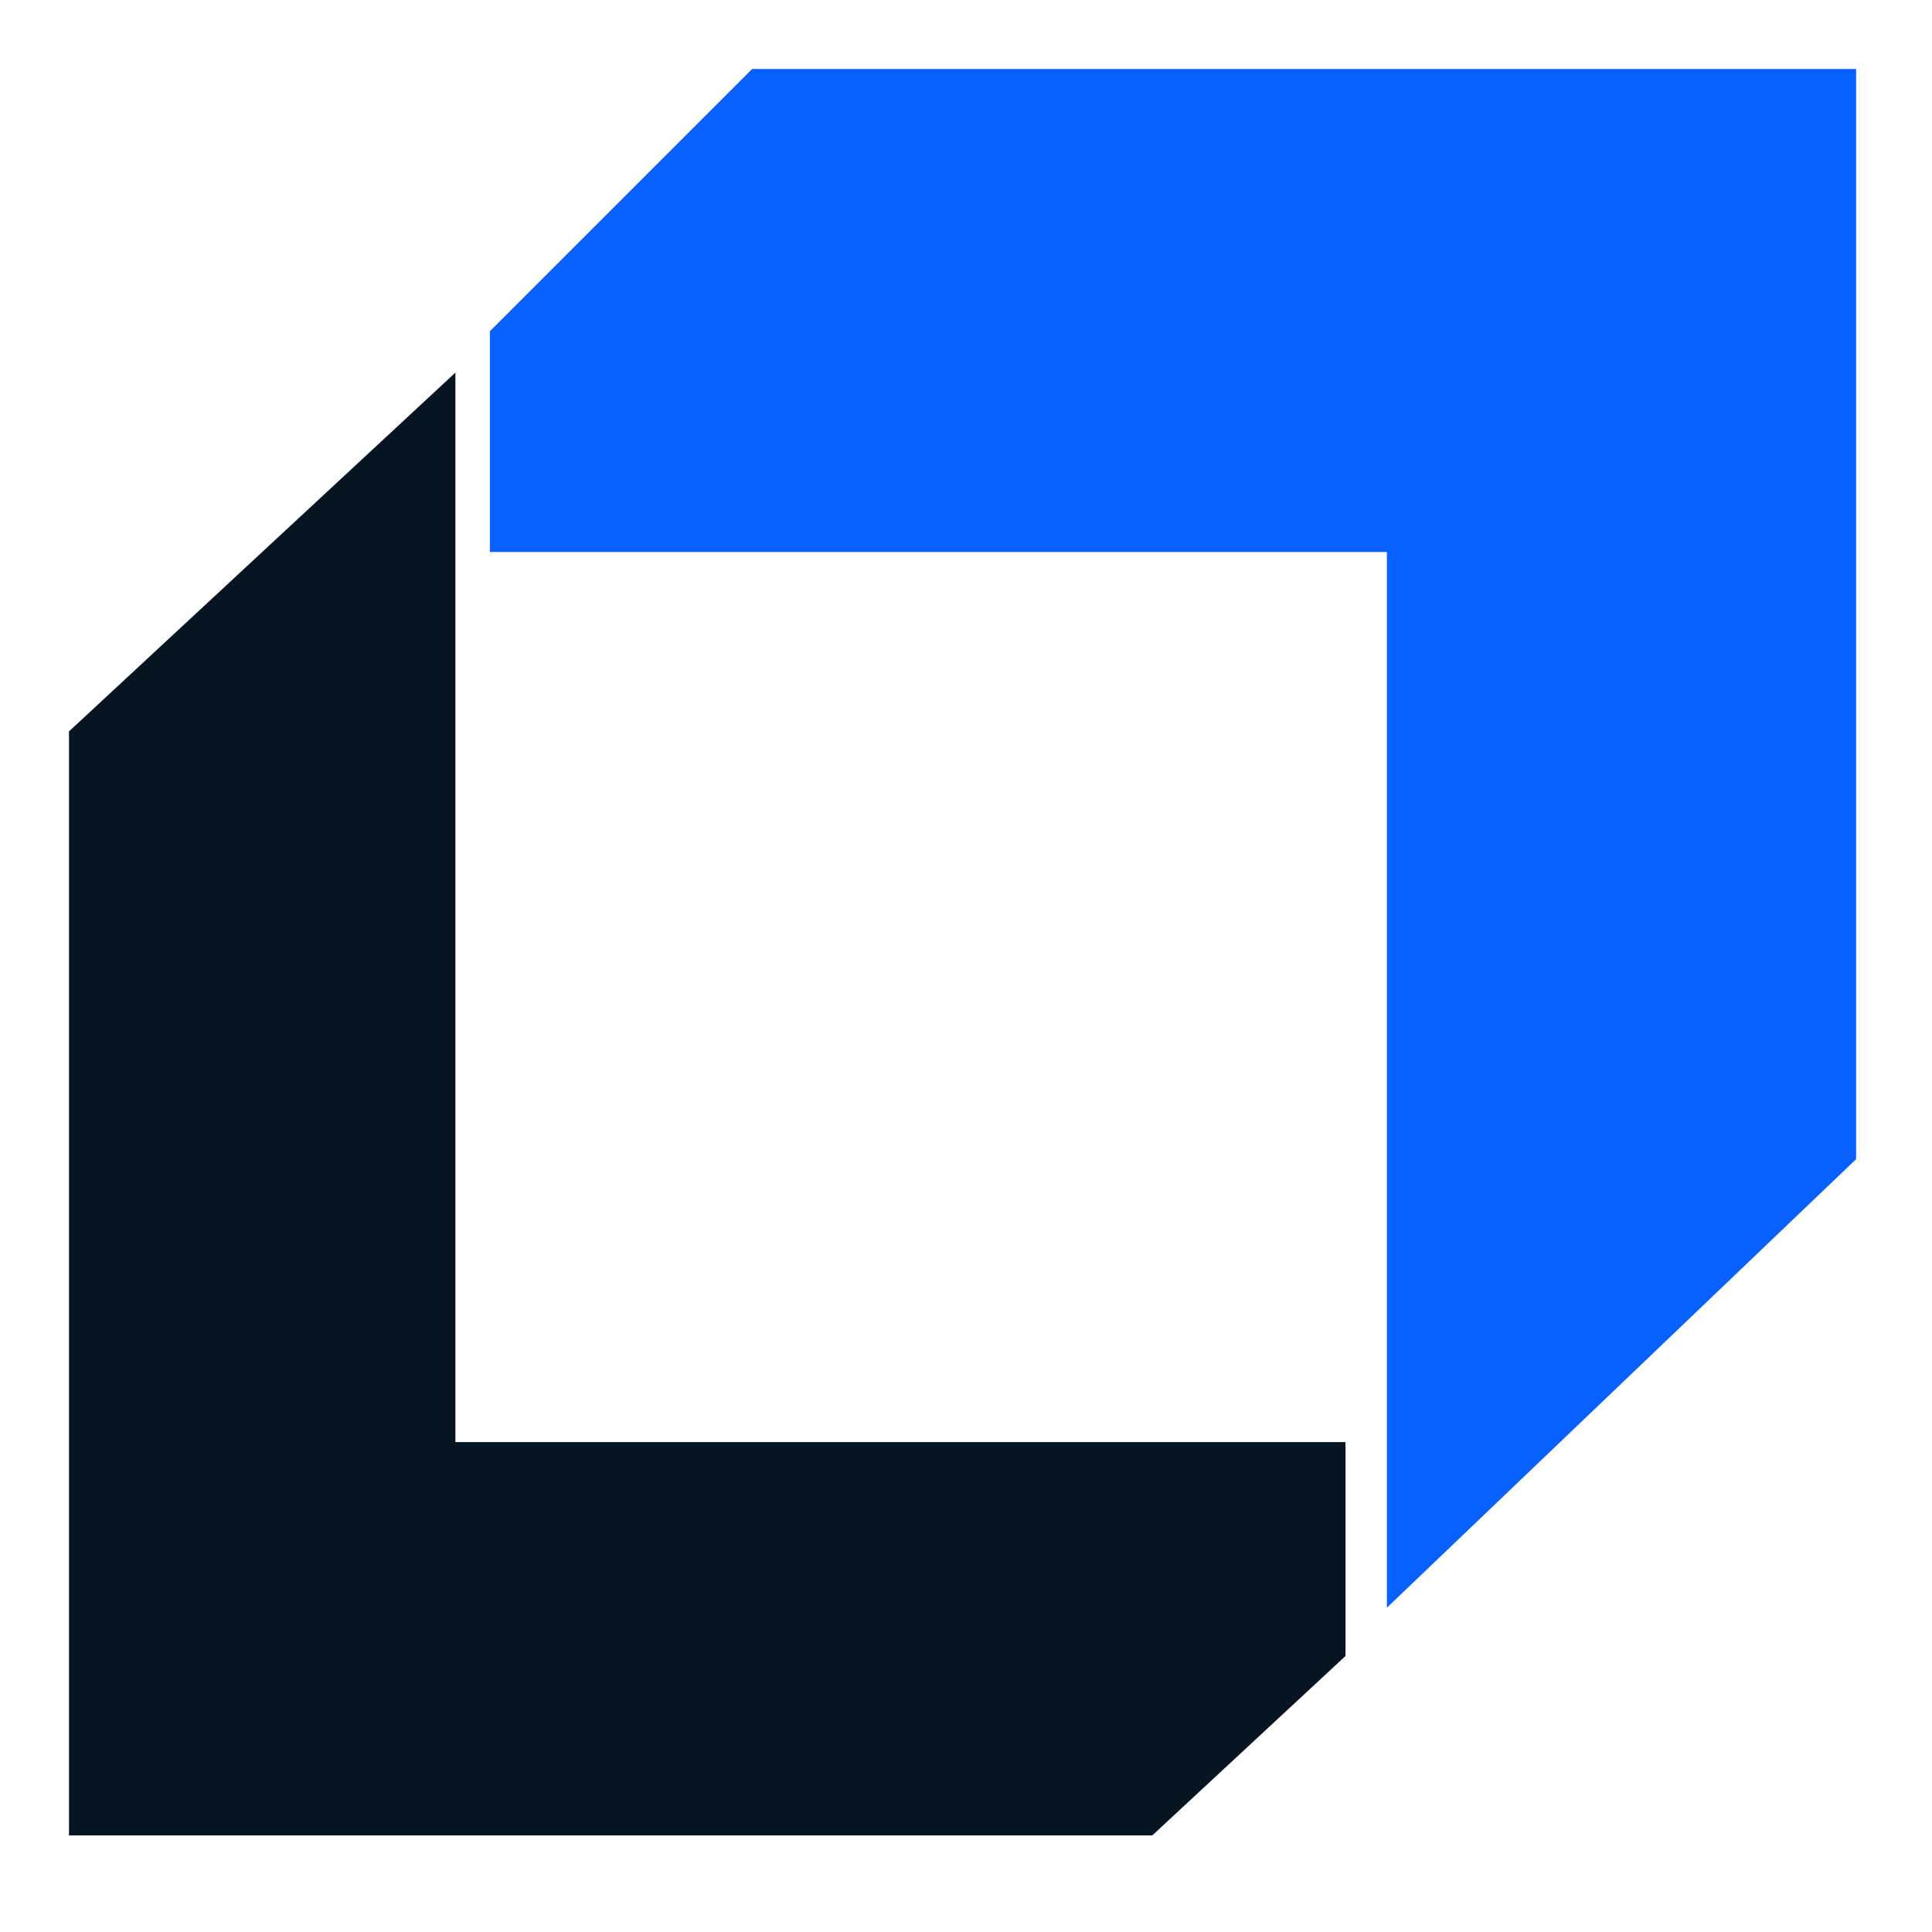
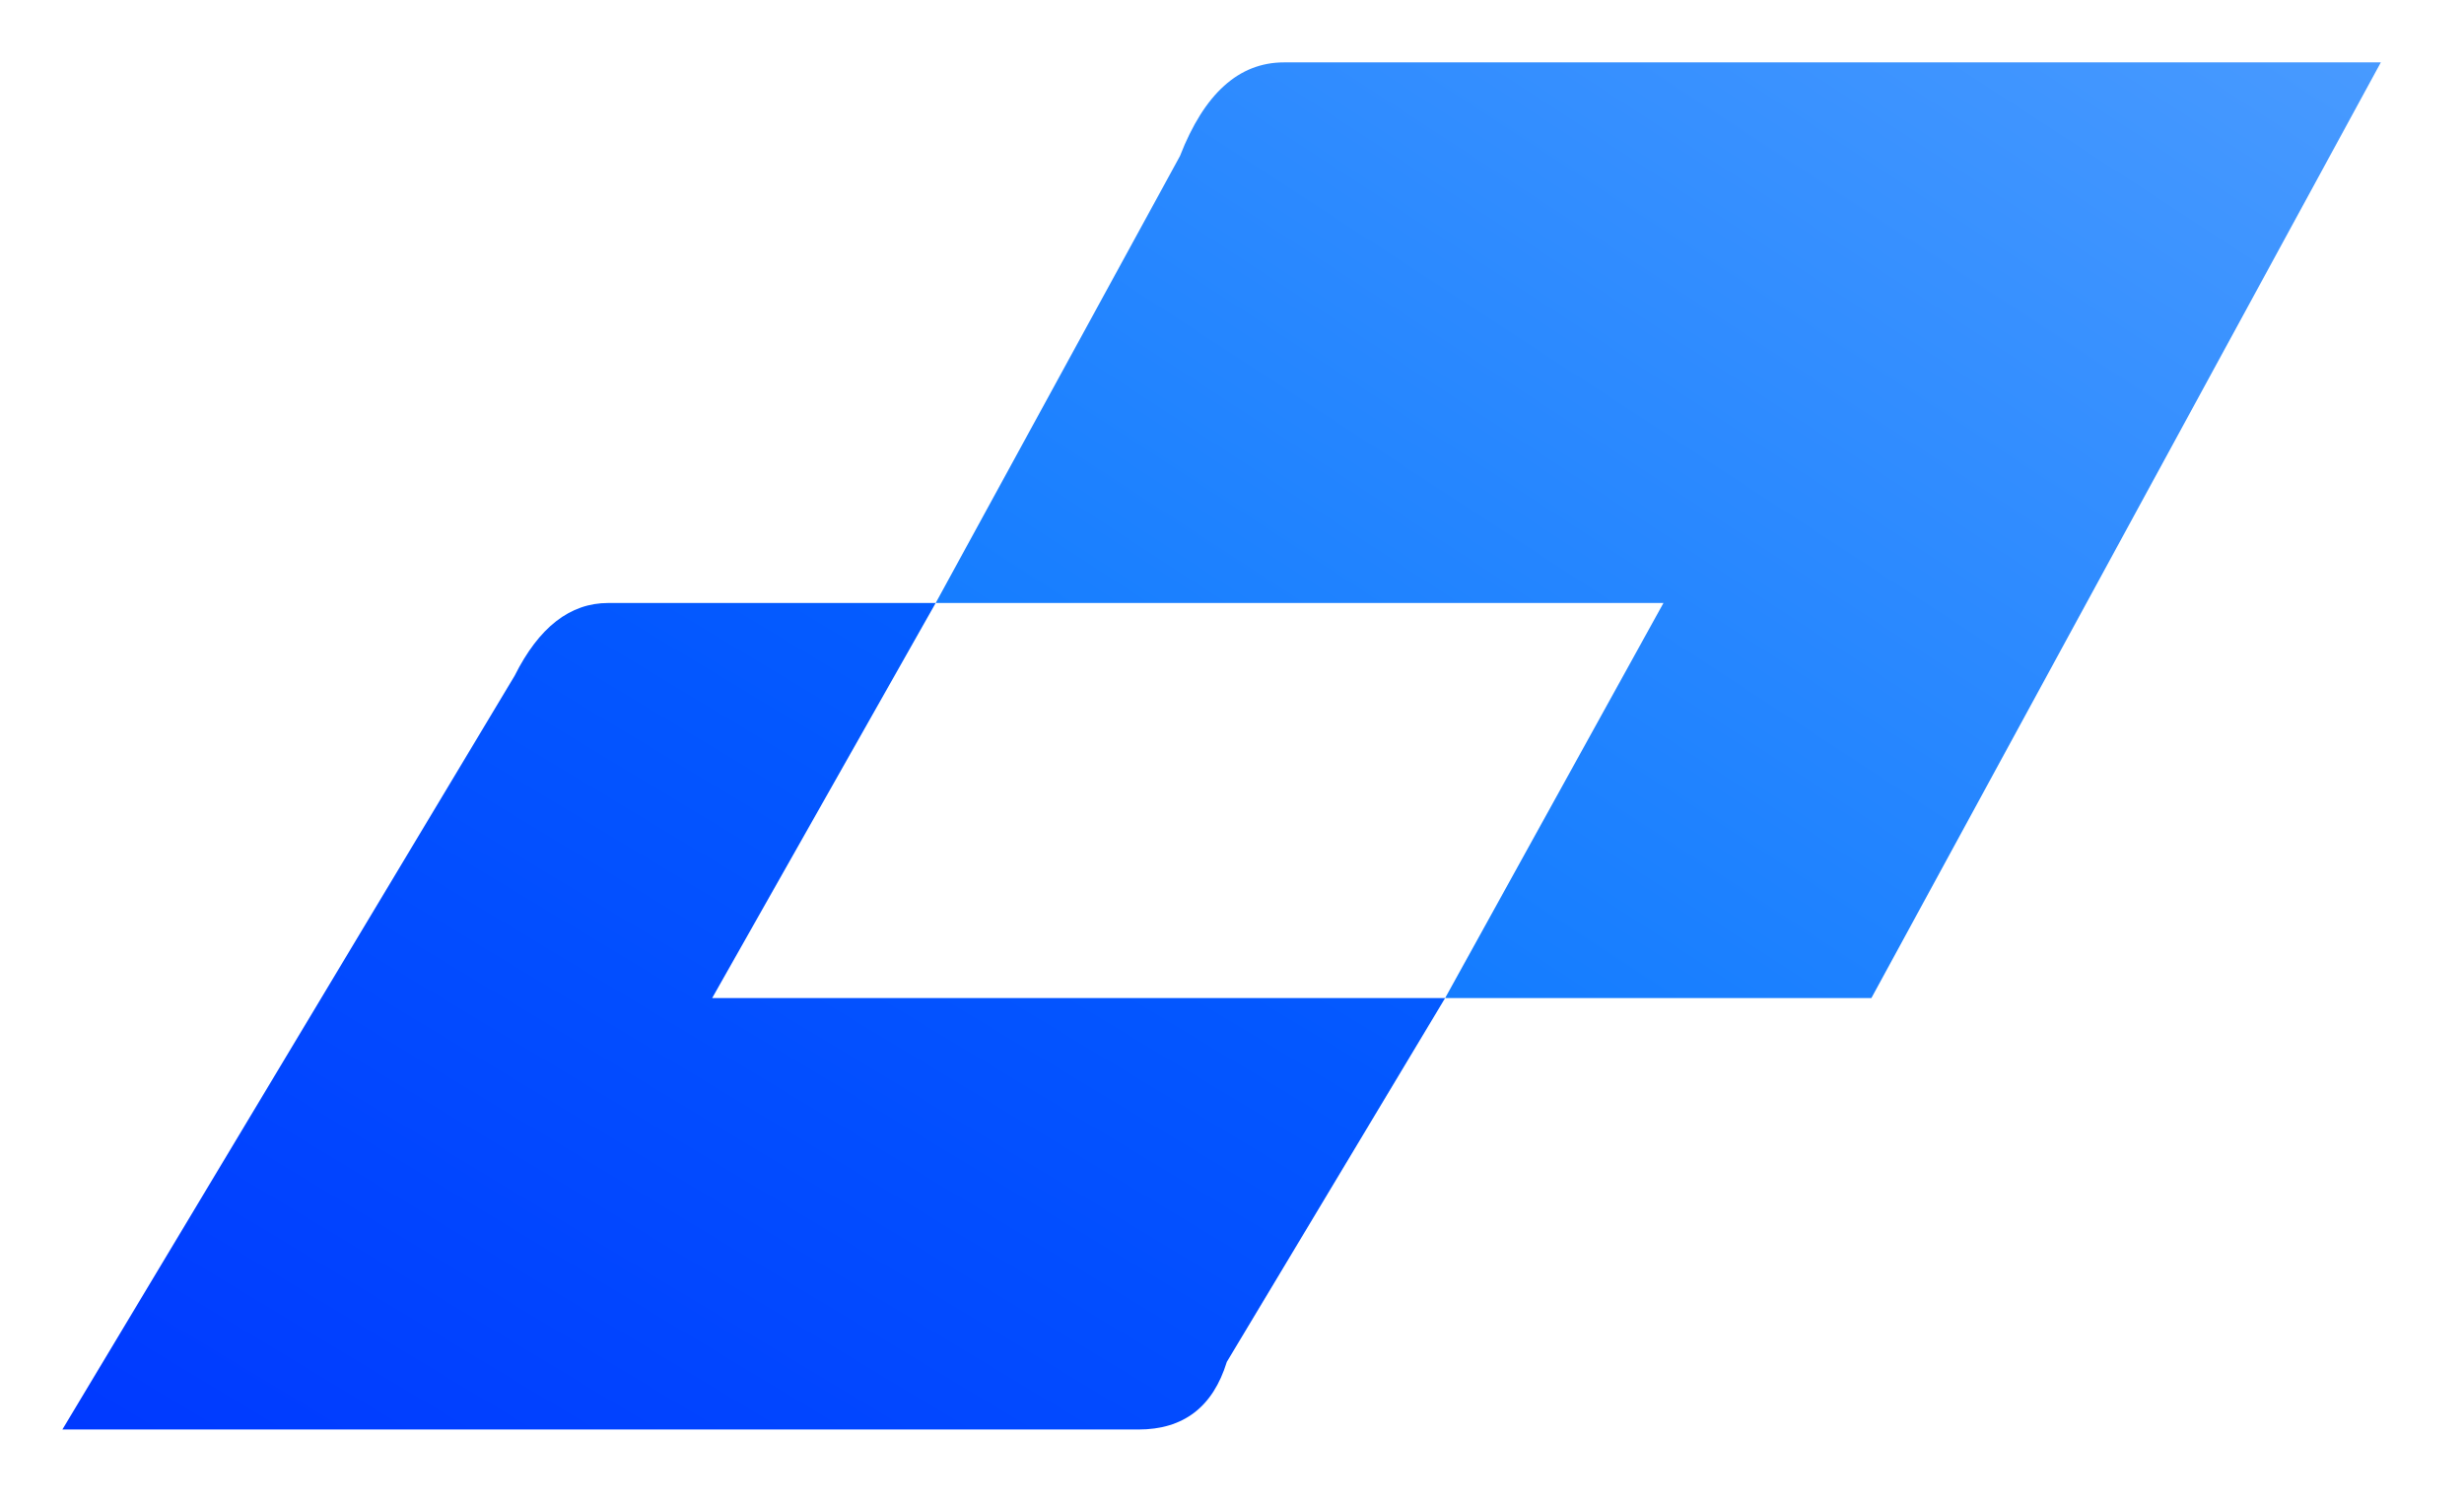
- <svg xmlns="http://www.w3.org/2000/svg" viewBox="0 0 280 280">
-   <path fill="#0860ff" d="M109 10h160v158l-68 65V80H71V48Z" />
-   <path fill="#071422" d="m66 54-56 52v160h157l28-26v-31H66Z" />
+ <svg xmlns="http://www.w3.org/2000/svg" viewBox="-12 -12 474 289">
+   <defs>
+     <linearGradient id="top" x1="0" y1="1" x2="1" y2="0">
+       <stop stop-color="#0875ff" />
+       <stop offset="1" stop-color="#489aff" />
+     </linearGradient>
+     <linearGradient id="bottom" x1="0" y1="1" x2="1" y2="0">
+       <stop stop-color="#0039ff" />
+       <stop offset="1" stop-color="#0565ff" />
+     </linearGradient>
+   </defs>
+   <path fill="url(#top)" d="M235 0h211l-98 180h-82l42-76H168l47-86Q222 0 235 0Z" />
+   <path fill="url(#bottom)" d="M105 104h63l-43 76h141l-42 70q-4 13-17 13H0l87-145q7-14 18-14Z" />
</svg>
